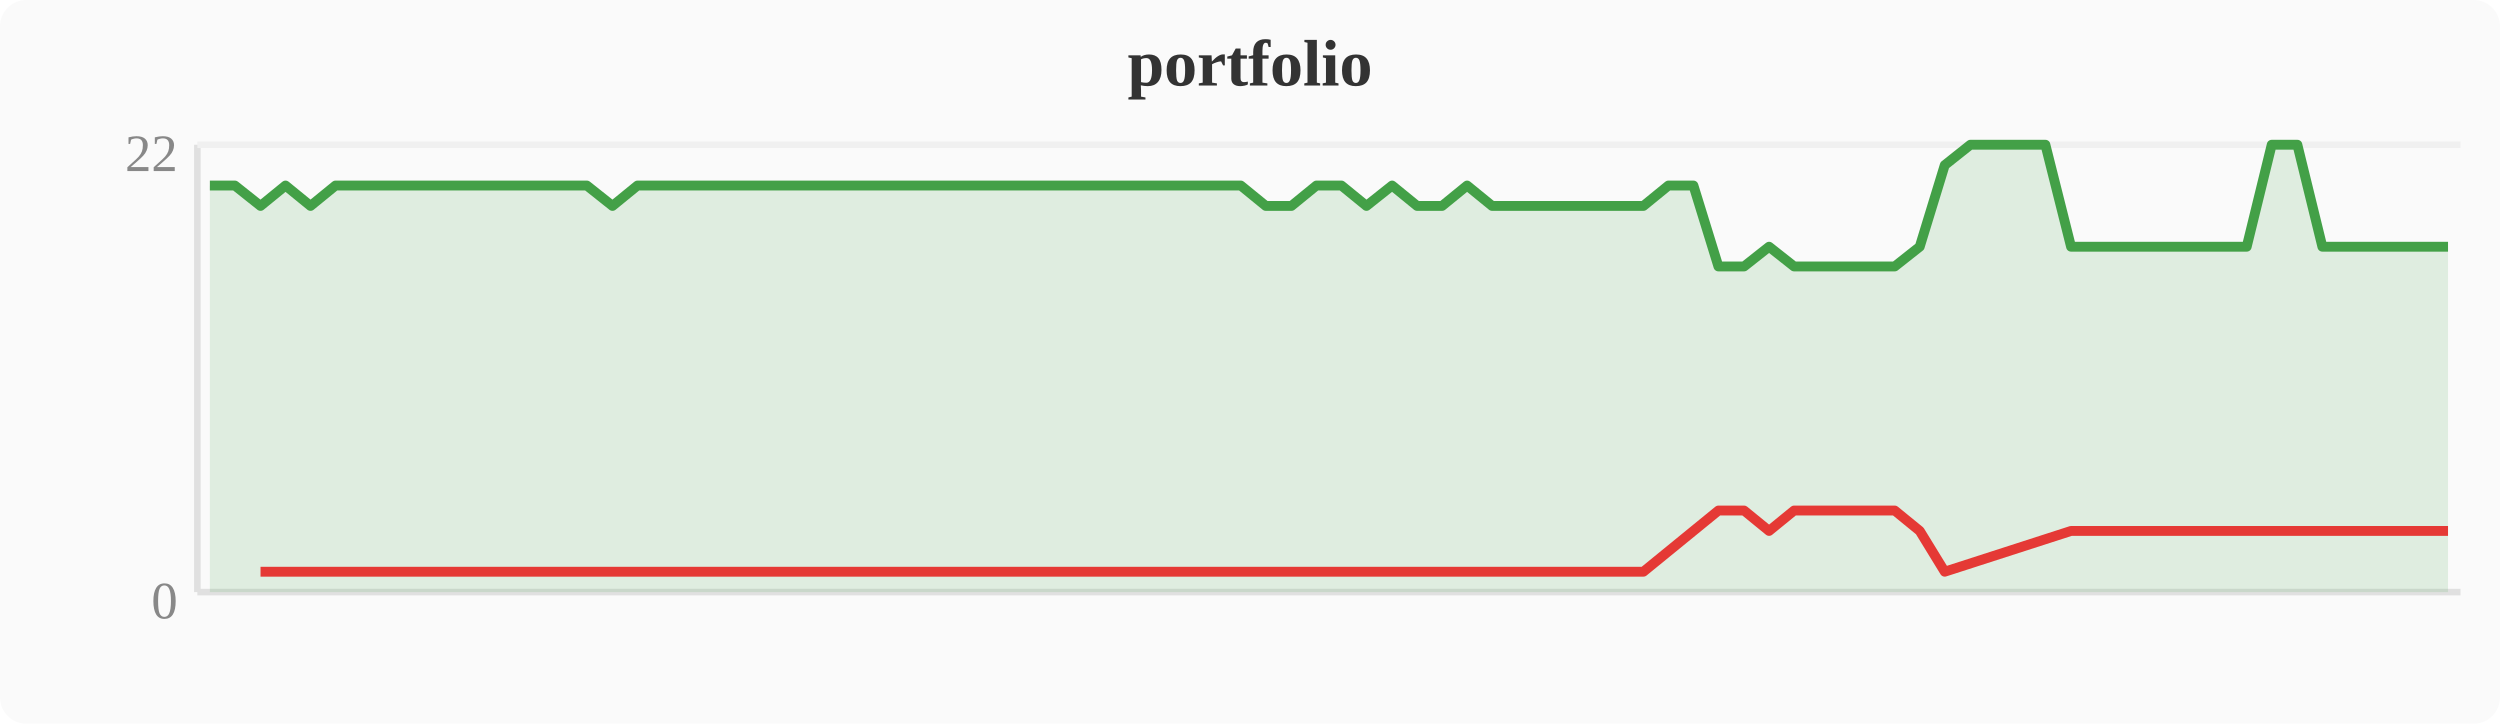
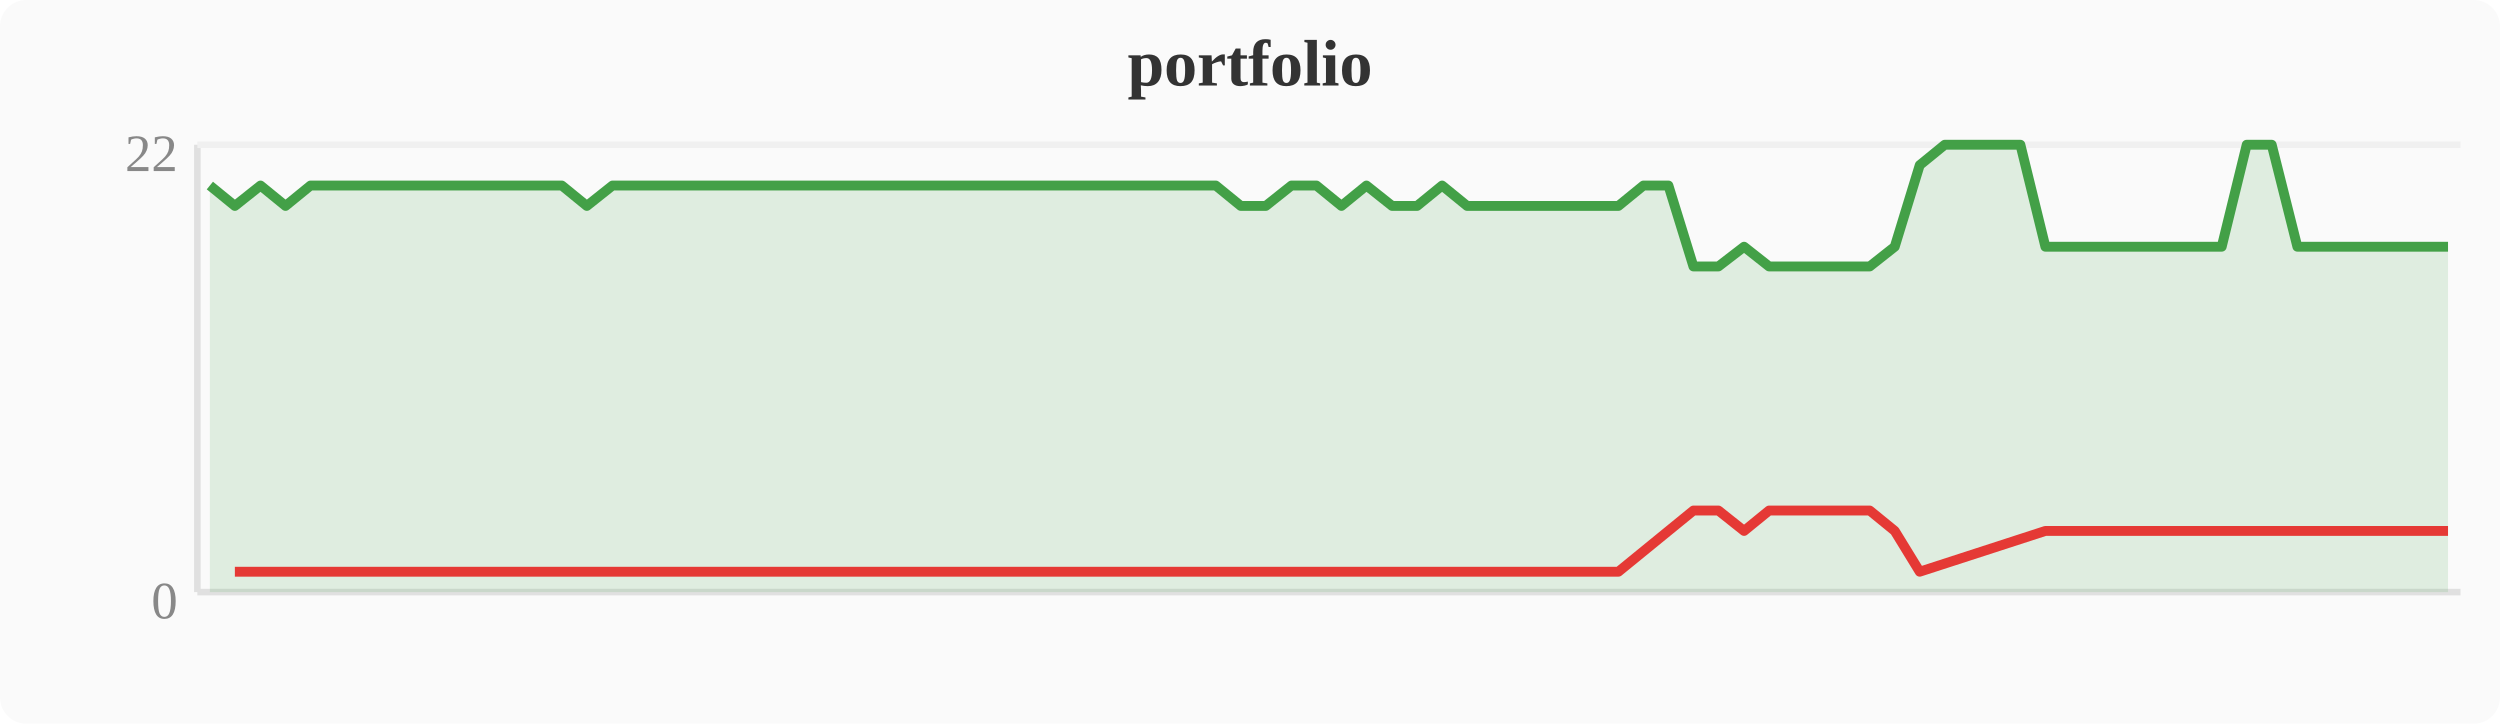
<svg xmlns="http://www.w3.org/2000/svg" width="380" height="110" viewBox="0 0 380 110">
  <rect width="380" height="110" fill="#fafafa" rx="4" />
  <text x="190" y="13" text-anchor="middle" font-size="10" font-weight="bold" fill="#333">portfolio</text>
  <line x1="30" y1="22" x2="30" y2="90" stroke="#e0e0e0" stroke-width="1" />
  <line x1="30" y1="90" x2="374" y2="90" stroke="#e0e0e0" stroke-width="1" />
  <line x1="30" y1="22" x2="374" y2="22" stroke="#f0f0f0" stroke-width="1" />
  <text x="27" y="94" text-anchor="end" font-size="8" fill="#888">0</text>
  <text x="27" y="26" text-anchor="end" font-size="8" fill="#888">22</text>
-   <polygon points="31.9,28.2 35.7,28.2 39.6,31.3 43.4,28.2 47.2,31.3 51.0,28.2 54.8,28.2 58.7,28.2 62.5,28.2 66.3,28.2 70.1,28.2 74.0,28.2 77.8,28.2 81.6,28.2 85.4,28.2 89.2,28.2 93.1,31.3 96.9,28.2 100.7,28.2 104.5,28.2 108.4,28.2 112.2,28.2 116.0,28.2 119.8,28.2 123.6,28.2 127.5,28.2 131.3,28.2 135.1,28.2 138.9,28.2 142.8,28.2 146.6,28.2 150.4,28.2 154.2,28.2 158.0,28.2 161.9,28.2 165.7,28.2 169.5,28.2 173.3,28.2 177.2,28.2 181.0,28.2 184.8,28.2 188.6,28.2 192.4,31.3 196.3,31.3 200.1,28.2 203.9,28.2 207.7,31.3 211.6,28.2 215.4,31.3 219.2,31.3 223.0,28.2 226.8,31.3 230.7,31.3 234.5,31.3 238.3,31.3 242.1,31.3 246.0,31.3 249.8,31.3 253.6,28.2 257.4,28.2 261.2,40.5 265.1,40.5 268.9,37.5 272.7,40.5 276.5,40.5 280.4,40.5 284.2,40.5 288.0,40.5 291.8,37.5 295.6,25.1 299.5,22.0 303.3,22.0 307.1,22.0 310.9,22.0 314.8,37.5 318.6,37.5 322.4,37.5 326.2,37.5 330.0,37.5 333.9,37.5 337.7,37.5 341.5,37.5 345.3,22.0 349.2,22.0 353.0,37.5 356.8,37.5 360.6,37.5 364.4,37.5 368.3,37.5 372.1,37.5 372.1,90 31.9,90" fill="#43a047" opacity="0.15" />
-   <polyline points="31.9,28.2 35.7,28.2 39.6,31.3 43.4,28.2 47.2,31.3 51.0,28.2 54.8,28.2 58.7,28.2 62.5,28.2 66.3,28.2 70.1,28.2 74.0,28.2 77.8,28.2 81.6,28.2 85.4,28.2 89.2,28.2 93.1,31.3 96.9,28.2 100.7,28.2 104.5,28.2 108.4,28.2 112.2,28.2 116.0,28.2 119.8,28.2 123.6,28.2 127.5,28.2 131.3,28.2 135.1,28.2 138.9,28.2 142.8,28.2 146.6,28.2 150.4,28.2 154.2,28.2 158.0,28.2 161.9,28.2 165.7,28.2 169.5,28.2 173.3,28.2 177.2,28.2 181.0,28.2 184.8,28.2 188.6,28.2 192.4,31.3 196.3,31.3 200.1,28.2 203.9,28.2 207.7,31.3 211.6,28.2 215.4,31.3 219.2,31.3 223.0,28.2 226.8,31.3 230.7,31.3 234.5,31.3 238.3,31.3 242.1,31.3 246.0,31.3 249.8,31.3 253.6,28.2 257.4,28.2 261.2,40.5 265.1,40.5 268.9,37.5 272.7,40.5 276.5,40.5 280.4,40.5 284.2,40.5 288.0,40.5 291.8,37.5 295.6,25.1 299.5,22.0 303.3,22.0 307.1,22.0 310.9,22.0 314.8,37.5 318.6,37.5 322.4,37.5 326.2,37.5 330.0,37.5 333.9,37.5 337.7,37.5 341.5,37.5 345.3,22.0 349.2,22.0 353.0,37.5 356.8,37.5 360.6,37.5 364.4,37.5 368.3,37.5 372.1,37.5" fill="none" stroke="#43a047" stroke-width="1.5" stroke-linejoin="round" />
-   <polyline points="39.6,86.9 47.2,86.9 93.1,86.9 192.4,86.9 196.3,86.9 207.7,86.9 215.4,86.9 219.2,86.9 226.8,86.9 230.7,86.9 234.5,86.9 238.3,86.9 242.1,86.9 246.0,86.9 249.8,86.9 261.2,77.6 265.1,77.6 268.9,80.7 272.7,77.6 276.5,77.6 280.4,77.6 284.2,77.6 288.0,77.6 291.8,80.7 295.6,86.9 314.8,80.7 318.6,80.7 322.4,80.7 326.2,80.7 330.0,80.7 333.9,80.7 337.7,80.7 341.5,80.7 353.0,80.7 356.8,80.7 360.6,80.7 364.4,80.7 368.3,80.7 372.1,80.7" fill="none" stroke="#e53935" stroke-width="1.5" stroke-linejoin="round" />
+   <polygon points="31.9,28.2 35.7,31.3 39.6,28.2 43.4,31.3 47.2,28.2 51.0,28.2 54.8,28.2 58.7,28.2 62.5,28.2 66.3,28.2 70.1,28.2 74.0,28.2 77.8,28.2 81.6,28.2 85.4,28.2 89.2,31.3 93.1,28.2 96.9,28.2 100.7,28.2 104.5,28.2 108.4,28.2 112.2,28.2 116.0,28.2 119.8,28.2 123.6,28.2 127.5,28.2 131.3,28.2 135.1,28.2 138.9,28.2 142.8,28.2 146.6,28.2 150.4,28.2 154.2,28.2 158.0,28.2 161.9,28.2 165.7,28.2 169.5,28.2 173.3,28.2 177.2,28.2 181.0,28.2 184.8,28.2 188.6,31.3 192.4,31.3 196.3,28.2 200.1,28.2 203.9,31.3 207.7,28.2 211.6,31.3 215.4,31.3 219.2,28.2 223.0,31.3 226.8,31.3 230.7,31.3 234.5,31.3 238.3,31.3 242.1,31.3 246.0,31.3 249.8,28.2 253.6,28.2 257.4,40.5 261.2,40.5 265.1,37.5 268.9,40.5 272.7,40.5 276.5,40.5 280.4,40.5 284.2,40.5 288.0,37.5 291.8,25.1 295.6,22.0 299.5,22.0 303.3,22.0 307.1,22.0 310.9,37.5 314.8,37.5 318.6,37.5 322.4,37.5 326.2,37.5 330.0,37.5 333.9,37.5 337.7,37.5 341.5,22.0 345.3,22.0 349.2,37.5 353.0,37.5 356.8,37.5 360.6,37.5 364.4,37.5 368.3,37.5 372.1,37.5 372.1,90 31.9,90" fill="#43a047" opacity="0.15" />
+   <polyline points="31.9,28.2 35.7,31.3 39.6,28.2 43.4,31.3 47.2,28.2 51.0,28.2 54.8,28.2 58.7,28.2 62.5,28.2 66.3,28.2 70.1,28.2 74.0,28.2 77.8,28.2 81.6,28.2 85.4,28.2 89.2,31.3 93.1,28.2 96.9,28.2 100.7,28.2 104.5,28.2 108.4,28.2 112.2,28.2 116.0,28.2 119.8,28.2 123.6,28.2 127.5,28.2 131.3,28.2 135.1,28.2 138.9,28.2 142.8,28.2 146.6,28.2 150.4,28.2 154.2,28.2 158.0,28.2 161.9,28.2 165.7,28.2 169.5,28.2 173.3,28.2 177.2,28.2 181.0,28.2 184.8,28.2 188.6,31.3 192.4,31.3 196.3,28.2 200.1,28.2 203.9,31.3 207.7,28.2 211.6,31.3 215.4,31.3 219.2,28.2 223.0,31.3 226.8,31.3 230.7,31.3 234.5,31.3 238.3,31.3 242.1,31.3 246.0,31.3 249.8,28.2 253.6,28.2 257.4,40.5 261.2,40.5 265.1,37.5 268.9,40.5 272.7,40.5 276.5,40.5 280.4,40.5 284.2,40.5 288.0,37.5 291.8,25.1 295.6,22.0 299.5,22.0 303.3,22.0 307.1,22.0 310.9,37.5 314.8,37.5 318.6,37.5 322.4,37.5 326.2,37.5 330.0,37.5 333.9,37.5 337.7,37.5 341.5,22.0 345.3,22.0 349.2,37.5 353.0,37.5 356.8,37.5 360.6,37.5 364.4,37.5 368.3,37.5 372.1,37.5" fill="none" stroke="#43a047" stroke-width="1.5" stroke-linejoin="round" />
+   <polyline points="35.7,86.9 43.4,86.9 89.2,86.9 188.6,86.9 192.4,86.9 203.9,86.9 211.6,86.9 215.4,86.9 223.0,86.9 226.8,86.9 230.7,86.9 234.5,86.9 238.3,86.9 242.1,86.9 246.0,86.9 257.4,77.6 261.2,77.6 265.1,80.7 268.9,77.6 272.7,77.6 276.5,77.6 280.4,77.6 284.2,77.6 288.0,80.7 291.8,86.9 310.9,80.7 314.8,80.7 318.6,80.7 322.4,80.7 326.2,80.7 330.0,80.7 333.9,80.7 337.7,80.7 349.2,80.7 353.0,80.7 356.8,80.7 360.6,80.7 364.4,80.7 368.3,80.7 372.1,80.7" fill="none" stroke="#e53935" stroke-width="1.5" stroke-linejoin="round" />
</svg>
